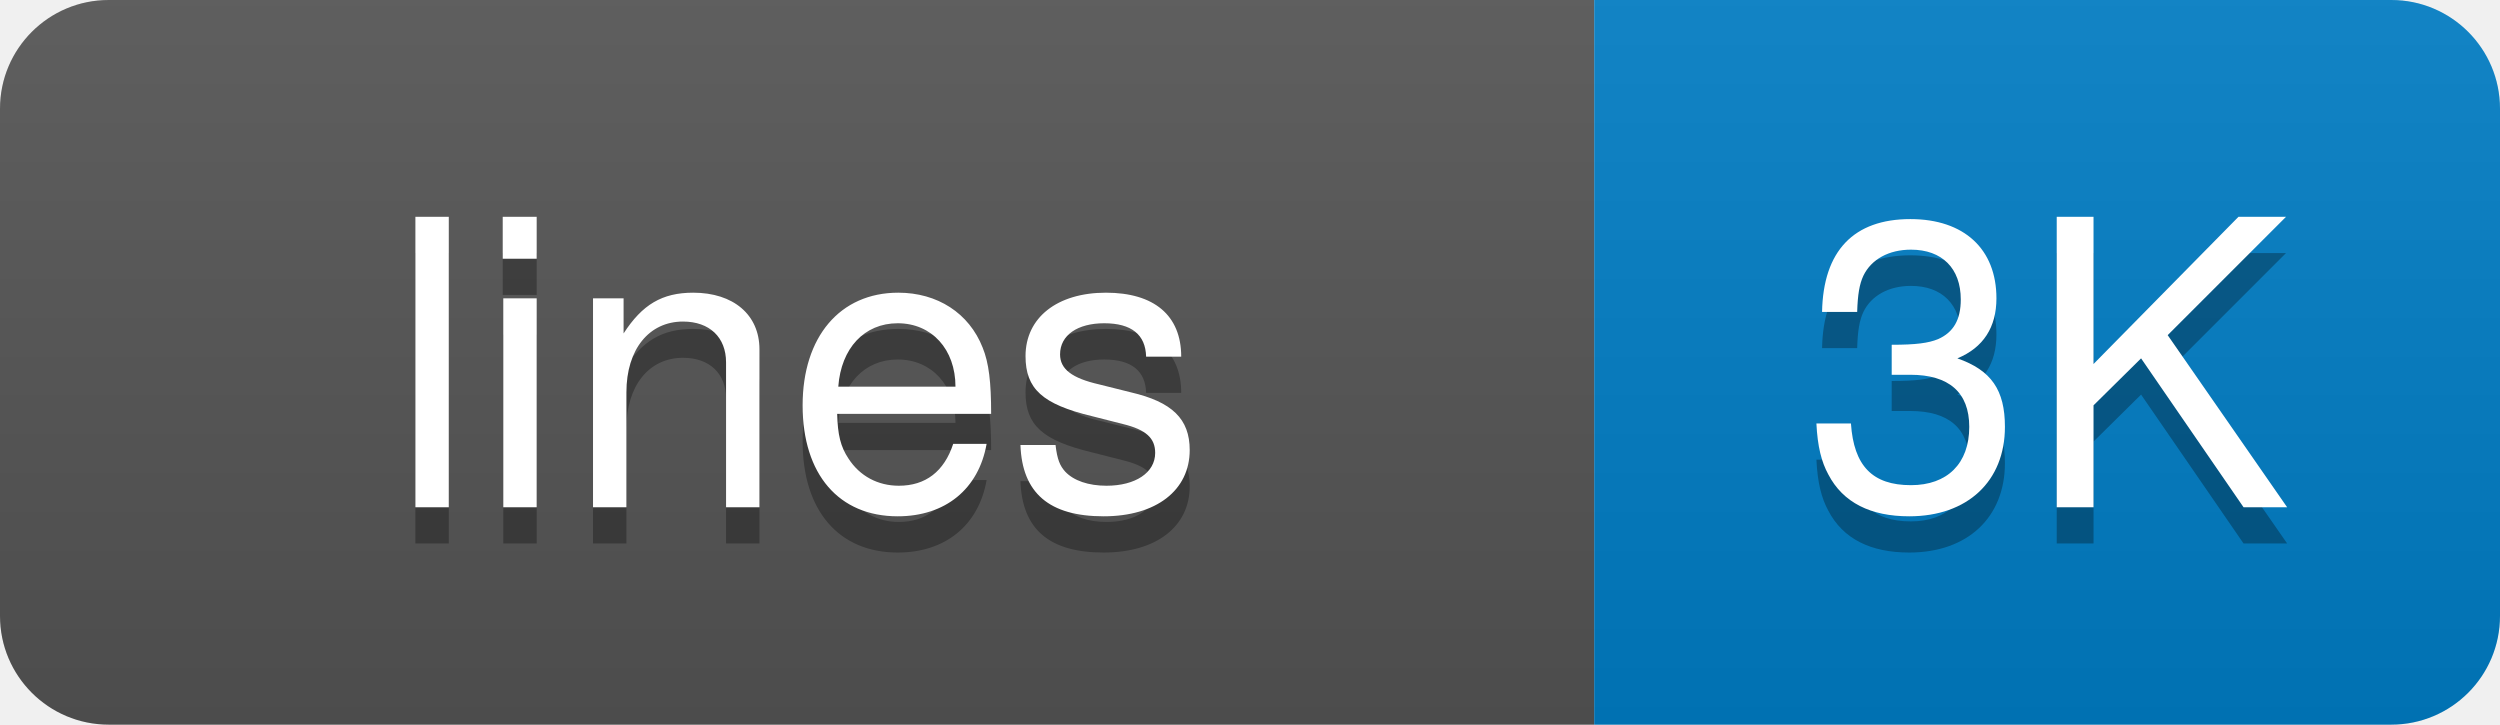
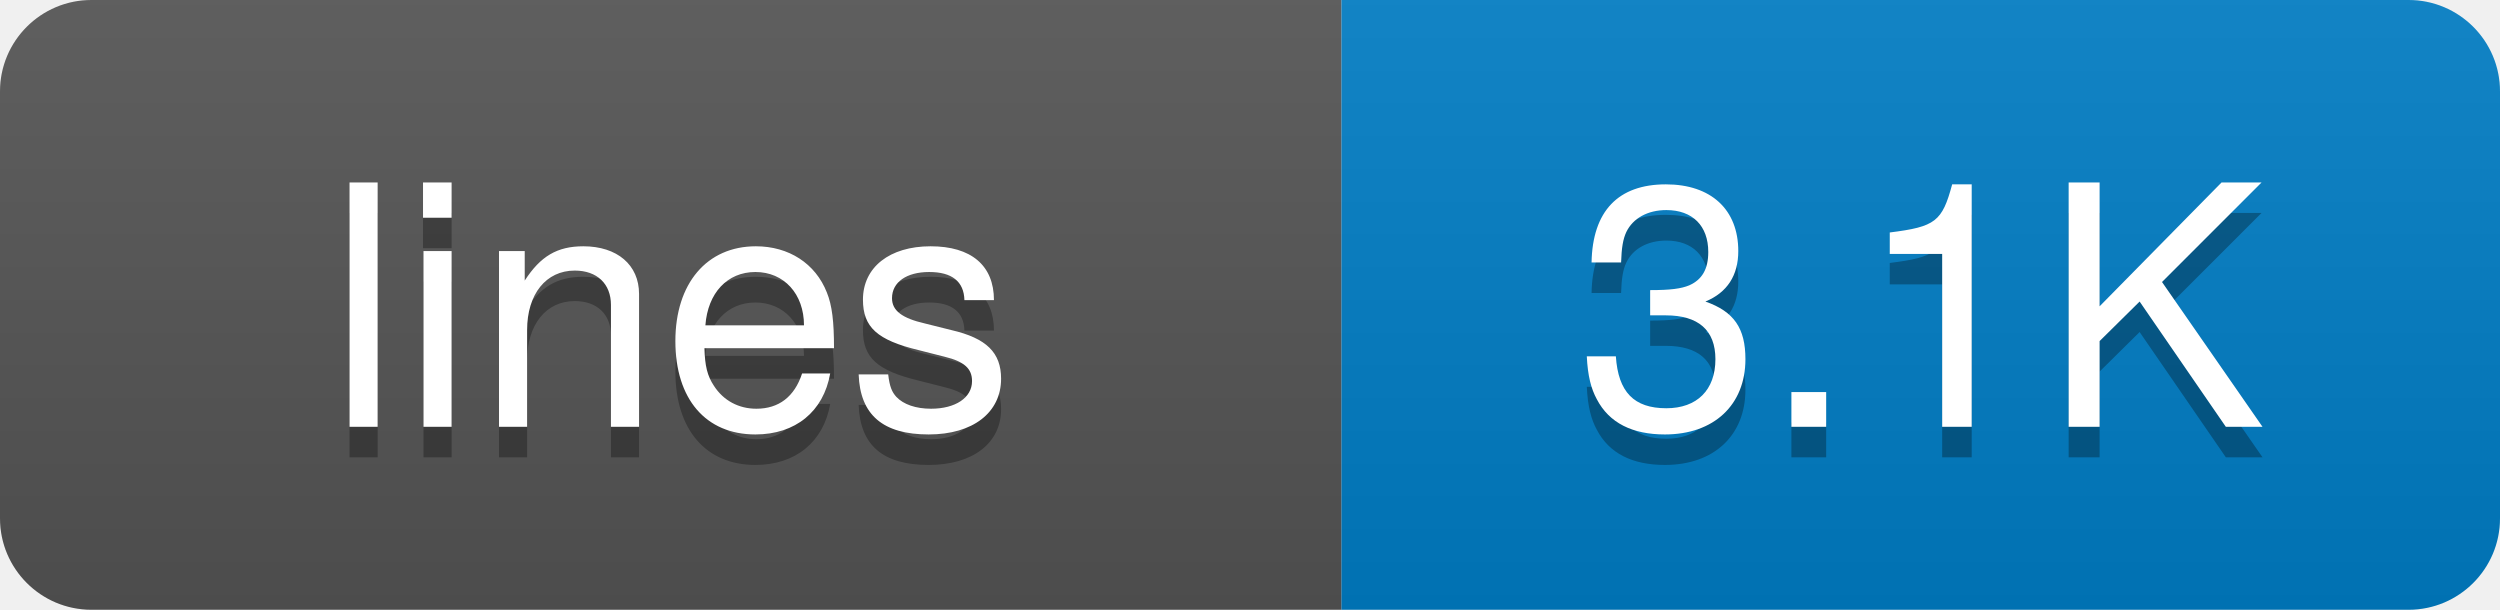
- <svg xmlns="http://www.w3.org/2000/svg" width="69" height="20">
+ <svg xmlns="http://www.w3.org/2000/svg" width="82" height="20">
  <defs>
-     <linearGradient id="grad-wg7bouupr" x2="0" y2="100%">
+     <linearGradient id="grad-fqpeyty7l" x2="0" y2="100%">
      <stop offset="0" stop-color="#bbb" stop-opacity=".1" />
      <stop offset="1" stop-opacity=".1" />
    </linearGradient>
    <clipPath id="round">
-       <rect width="69" height="20" rx="3" fill="#fff" />
+       <rect width="82" height="20" rx="3" fill="#fff" />
    </clipPath>
  </defs>
  <g clip-path="url(#round)">
    <rect width="44" height="20" fill="#555" />
-     <rect x="44" width="25" height="20" fill="#007ec6" />
-     <rect width="69" height="20" fill="url(#grad-wg7bouupr)" />
+     <rect x="44" width="38" height="20" fill="#007ec6" />
+     <rect width="82" height="20" fill="url(#grad-fqpeyty7l)" />
  </g>
  <g fill="#fff" text-anchor="middle" font-family="-apple-system,BlinkMacSystemFont,Segoe UI,Helvetica,Arial,sans-serif" font-size="11">
    <text x="22" y="15" fill="#010101" fill-opacity=".3">lines</text>
    <text x="22" y="14">lines</text>
-     <text x="56.5" y="15" fill="#010101" fill-opacity=".3">3K</text>
-     <text x="56.5" y="14">3K</text>
+     <text x="63" y="15" fill="#010101" fill-opacity=".3">3.1K</text>
+     <text x="63" y="14">3.1K</text>
  </g>
</svg>
